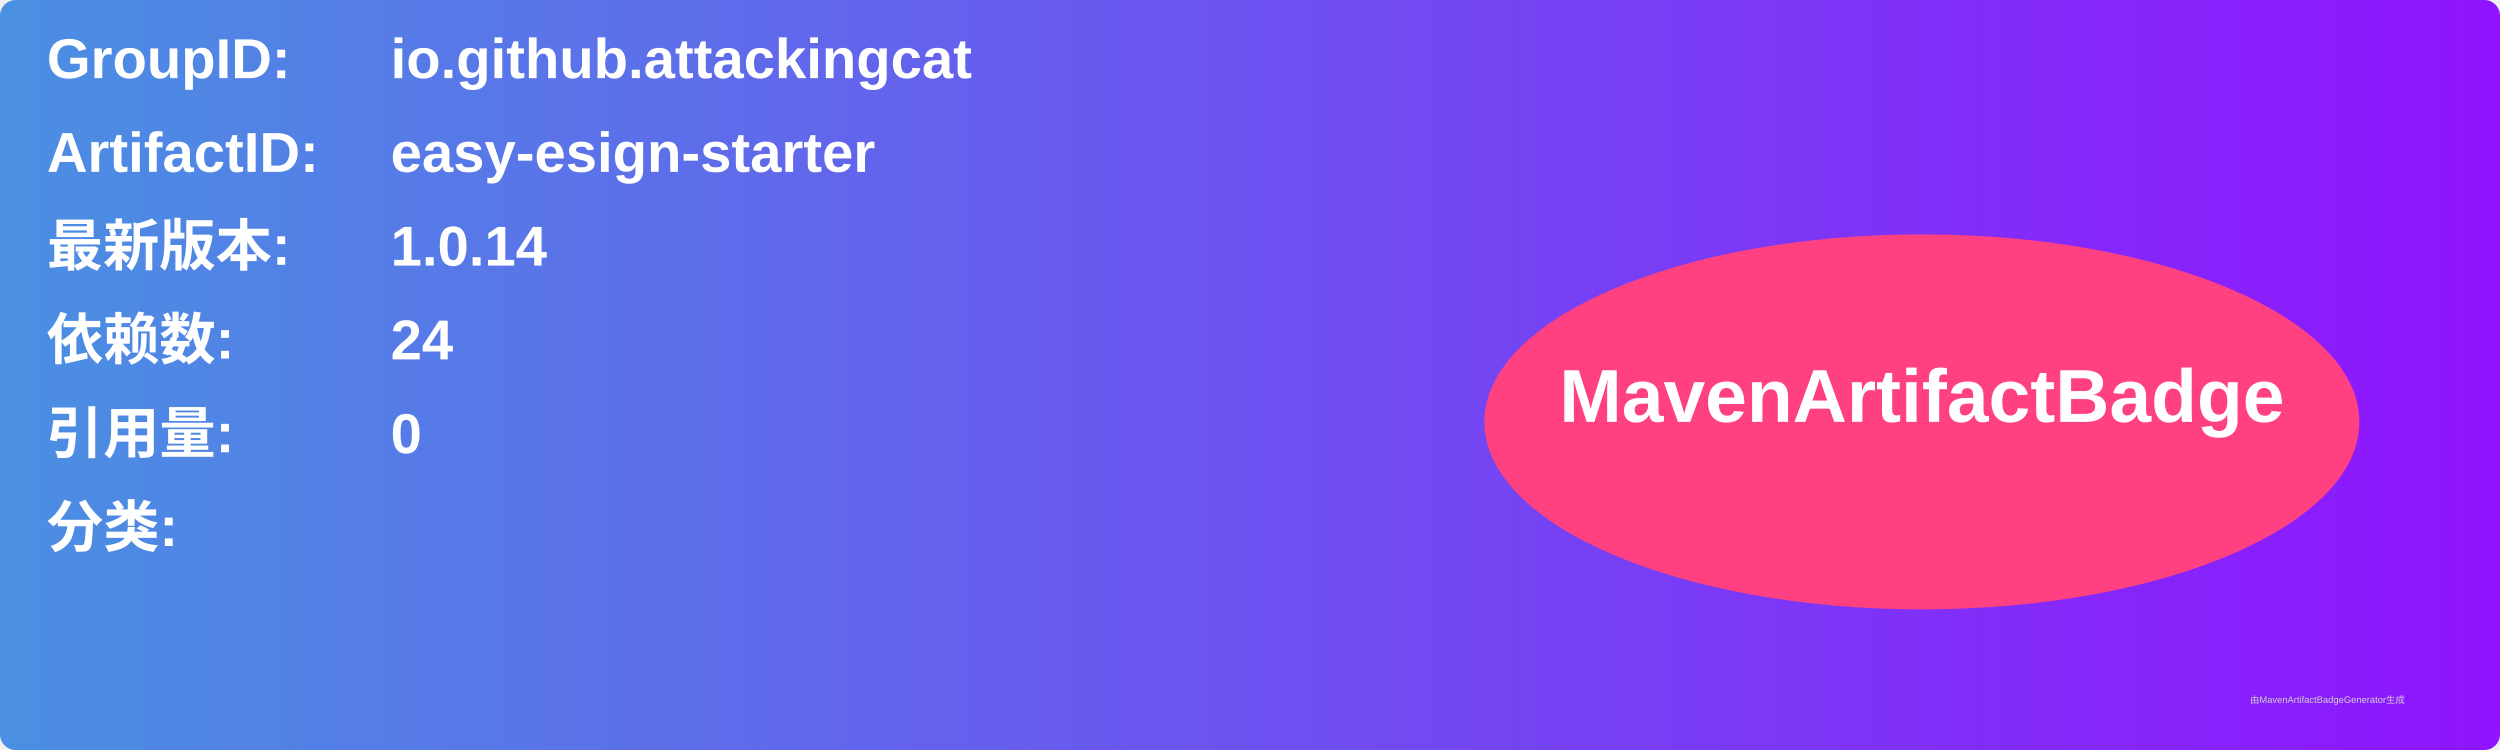
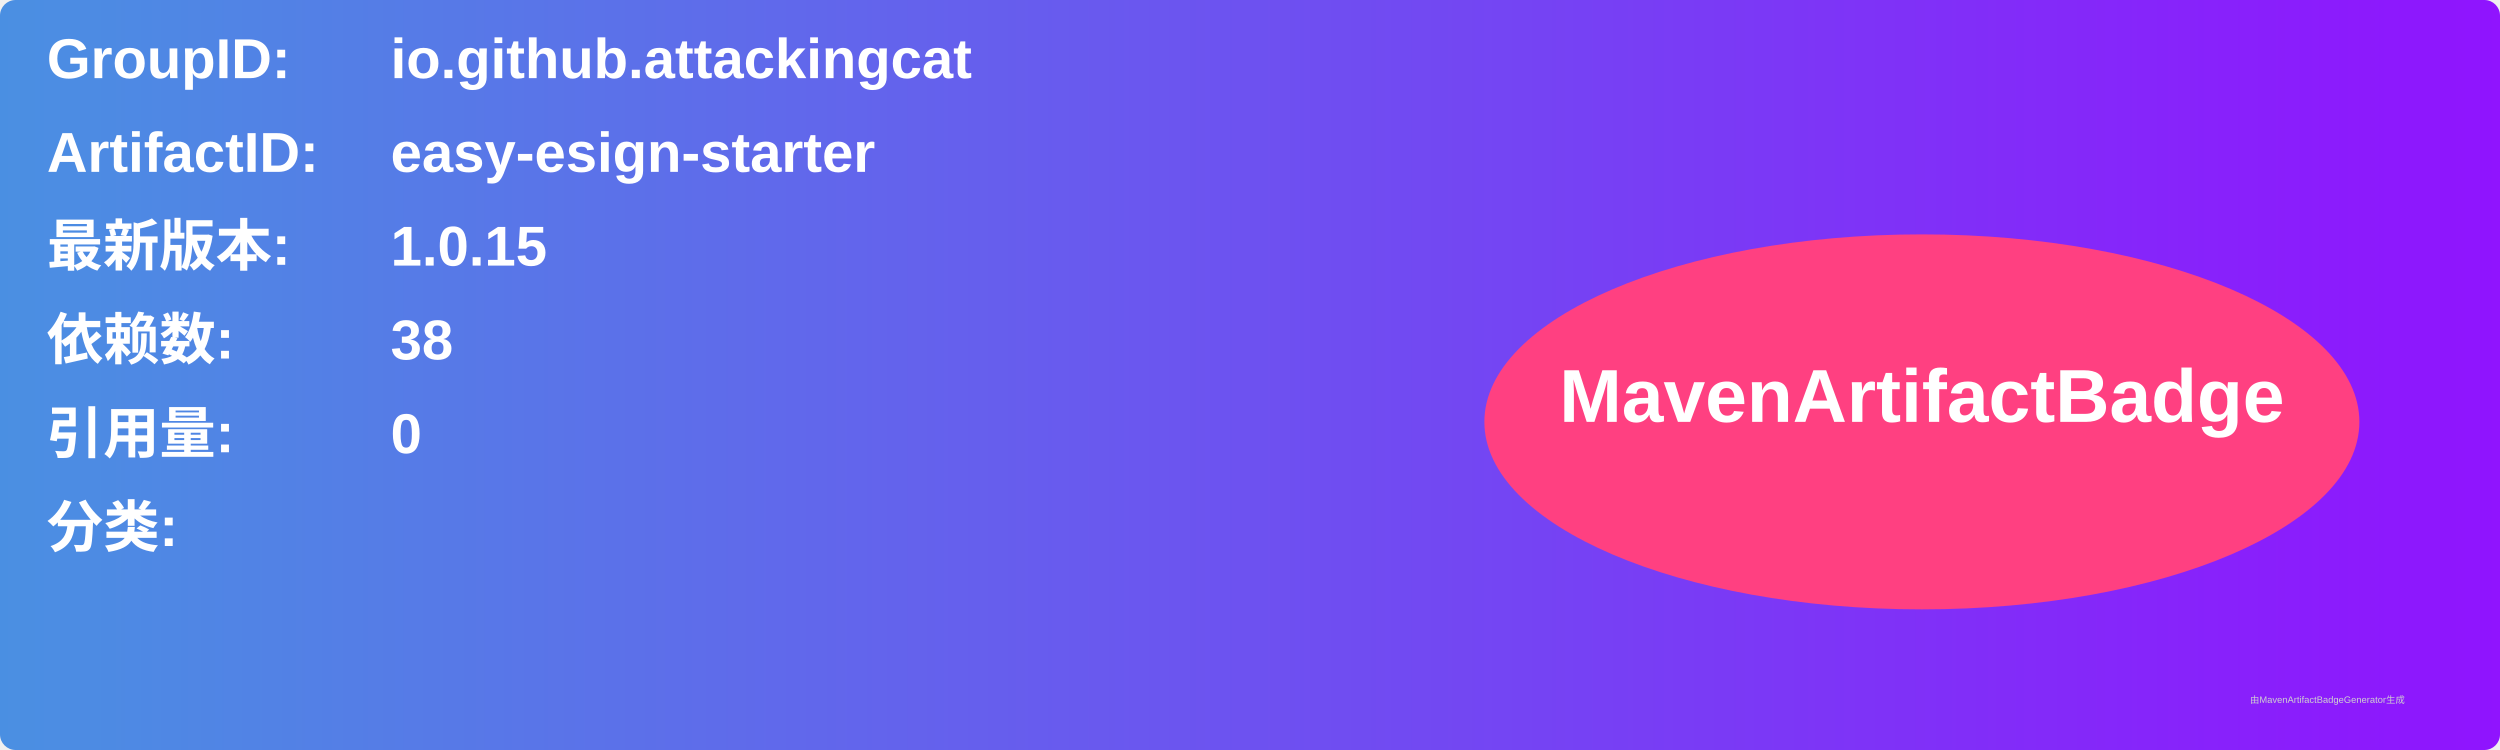
<svg xmlns="http://www.w3.org/2000/svg" width="800" height="240" viewBox="0 0 800 240">
  <linearGradient id="grad" x1="0%" y1="0%" x2="100%" y2="0%">
    <stop offset="0%" stop-color="#4a90e2" />
    <stop offset="100%" stop-color="#9013fe" />
  </linearGradient>
  <rect width="100%" height="100%" rx="5" ry="5" fill="url(#grad)" />
  <g transform="translate(15, 15)">
    <text x="0" y="10" font-family="Arial" font-size="18" fill="white" font-weight="bold" width="260">GroupID:</text>
    <text x="110" y="10" font-family="Arial" font-size="18" fill="white" font-weight="bold" width="460">io.github.attackingcat</text>
    <text x="0" y="40" font-family="Arial" font-size="18" fill="white" font-weight="bold" width="260">ArtifactID:</text>
    <text x="110" y="40" font-family="Arial" font-size="18" fill="white" font-weight="bold" width="460">easy-esign-starter</text>
    <text x="0" y="70" font-family="Arial" font-size="18" fill="white" font-weight="bold">最新版本:</text>
    <text x="110" y="70" font-family="Arial" font-size="18" fill="white" font-weight="bold">
-       <tspan font-weight="bold">1.0.14</tspan>
+       <tspan font-weight="bold">1.0.15</tspan>
    </text>
    <text x="0" y="100" font-family="Arial" font-size="18" fill="white" font-weight="bold">依赖数: </text>
    <text x="110" y="100" font-family="Arial" font-size="18" fill="white">
-       <tspan font-weight="bold">24</tspan>
+       <tspan font-weight="bold">38</tspan>
    </text>
    <text x="0" y="130" font-family="Arial" font-size="18" fill="white" font-weight="bold">引用量: </text>
    <text x="110" y="130" font-family="Arial" font-size="18" fill="white">
      <tspan font-weight="bold">0</tspan>
    </text>
    <text x="0" y="160" font-family="Arial" font-size="18" fill="white" font-weight="bold">分类:</text>
    <text x="10" y="190" font-family="Arial" font-size="10" fill="white">
      <tspan font-weight="bold" />
    </text>
    <ellipse cx="600" cy="120" rx="140" ry="60" fill="#ff4081" />
    <text x="600" y="120" text-anchor="middle" font-family="Arial" font-size="24" fill="white" font-weight="bold">MavenArtifactBadge</text>
  </g>
  <text x="720" y="225" font-family="Arial" font-size="3" fill="#d0d0d0">由MavenArtifactBadgeGenerator生成</text>
</svg>
